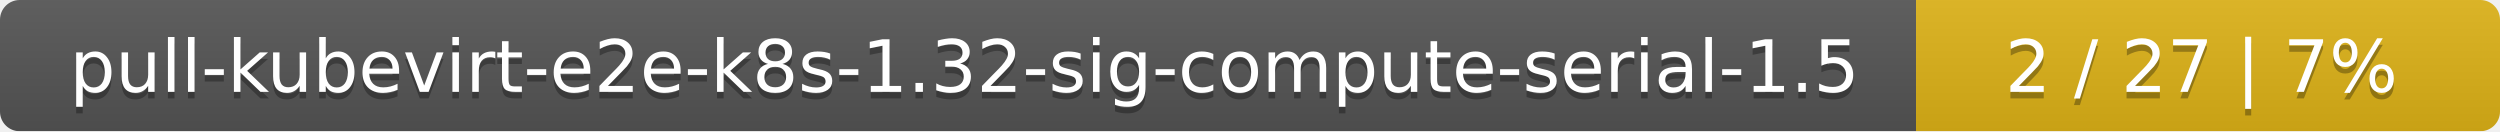
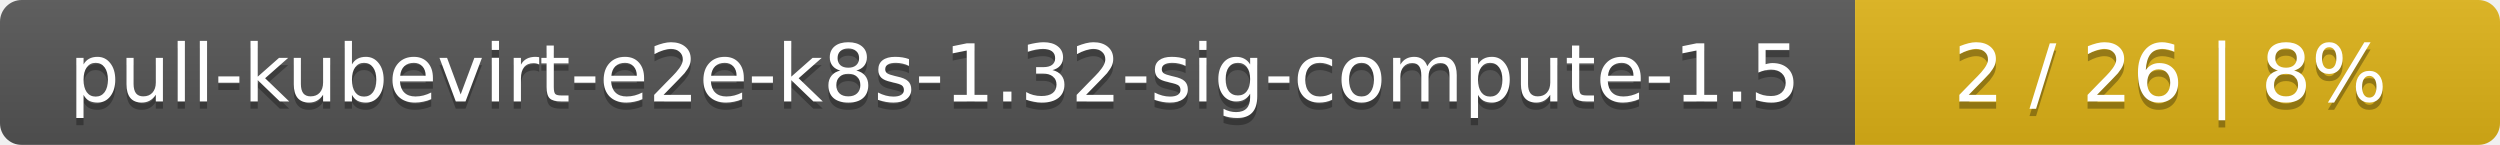
- <svg xmlns="http://www.w3.org/2000/svg" width="381" height="20">
+ <svg xmlns="http://www.w3.org/2000/svg" width="345" height="20">
  <linearGradient id="smooth" x2="0" y2="100%">
    <stop offset="0" stop-color="#bbb" stop-opacity=".1" />
    <stop offset="1" stop-opacity=".1" />
  </linearGradient>
  <mask id="round">
-     <rect width="381" height="20" rx="3" fill="#fff" />
+     <rect width="345" height="20" rx="3" fill="#fff" />
  </mask>
  <g mask="url(#round)">
-     <rect width="292" height="20" fill="#555" />
-     <rect x="292" width="89" height="20" fill="#dfb317" />
-     <rect width="381" height="20" fill="url(#smooth)" />
+     <rect width="256" height="20" fill="#555" />
+     <rect x="256" width="89" height="20" fill="#dfb317" />
+     <rect width="345" height="20" fill="url(#smooth)" />
  </g>
  <g fill="#fff" text-anchor="middle" font-family="DejaVu Sans,Verdana,Geneva,sans-serif" font-size="11">
-     <text x="147" y="15" fill="#010101" fill-opacity=".3">pull-kubevirt-e2e-k8s-1.32-sig-compute-serial-1.5</text>
-     <text x="147" y="14">pull-kubevirt-e2e-k8s-1.32-sig-compute-serial-1.5</text>
-     <text x="335.5" y="15" fill="#010101" fill-opacity=".3">2 / 27    |    7%</text>
-     <text x="335.5" y="14">2 / 27    |    7%</text>
+     <text x="129" y="15" fill="#010101" fill-opacity=".3">pull-kubevirt-e2e-k8s-1.32-sig-compute-1.5</text>
+     <text x="129" y="14">pull-kubevirt-e2e-k8s-1.32-sig-compute-1.5</text>
+     <text x="299.5" y="15" fill="#010101" fill-opacity=".3">2 / 26    |    8%</text>
+     <text x="299.5" y="14">2 / 26    |    8%</text>
  </g>
</svg>
